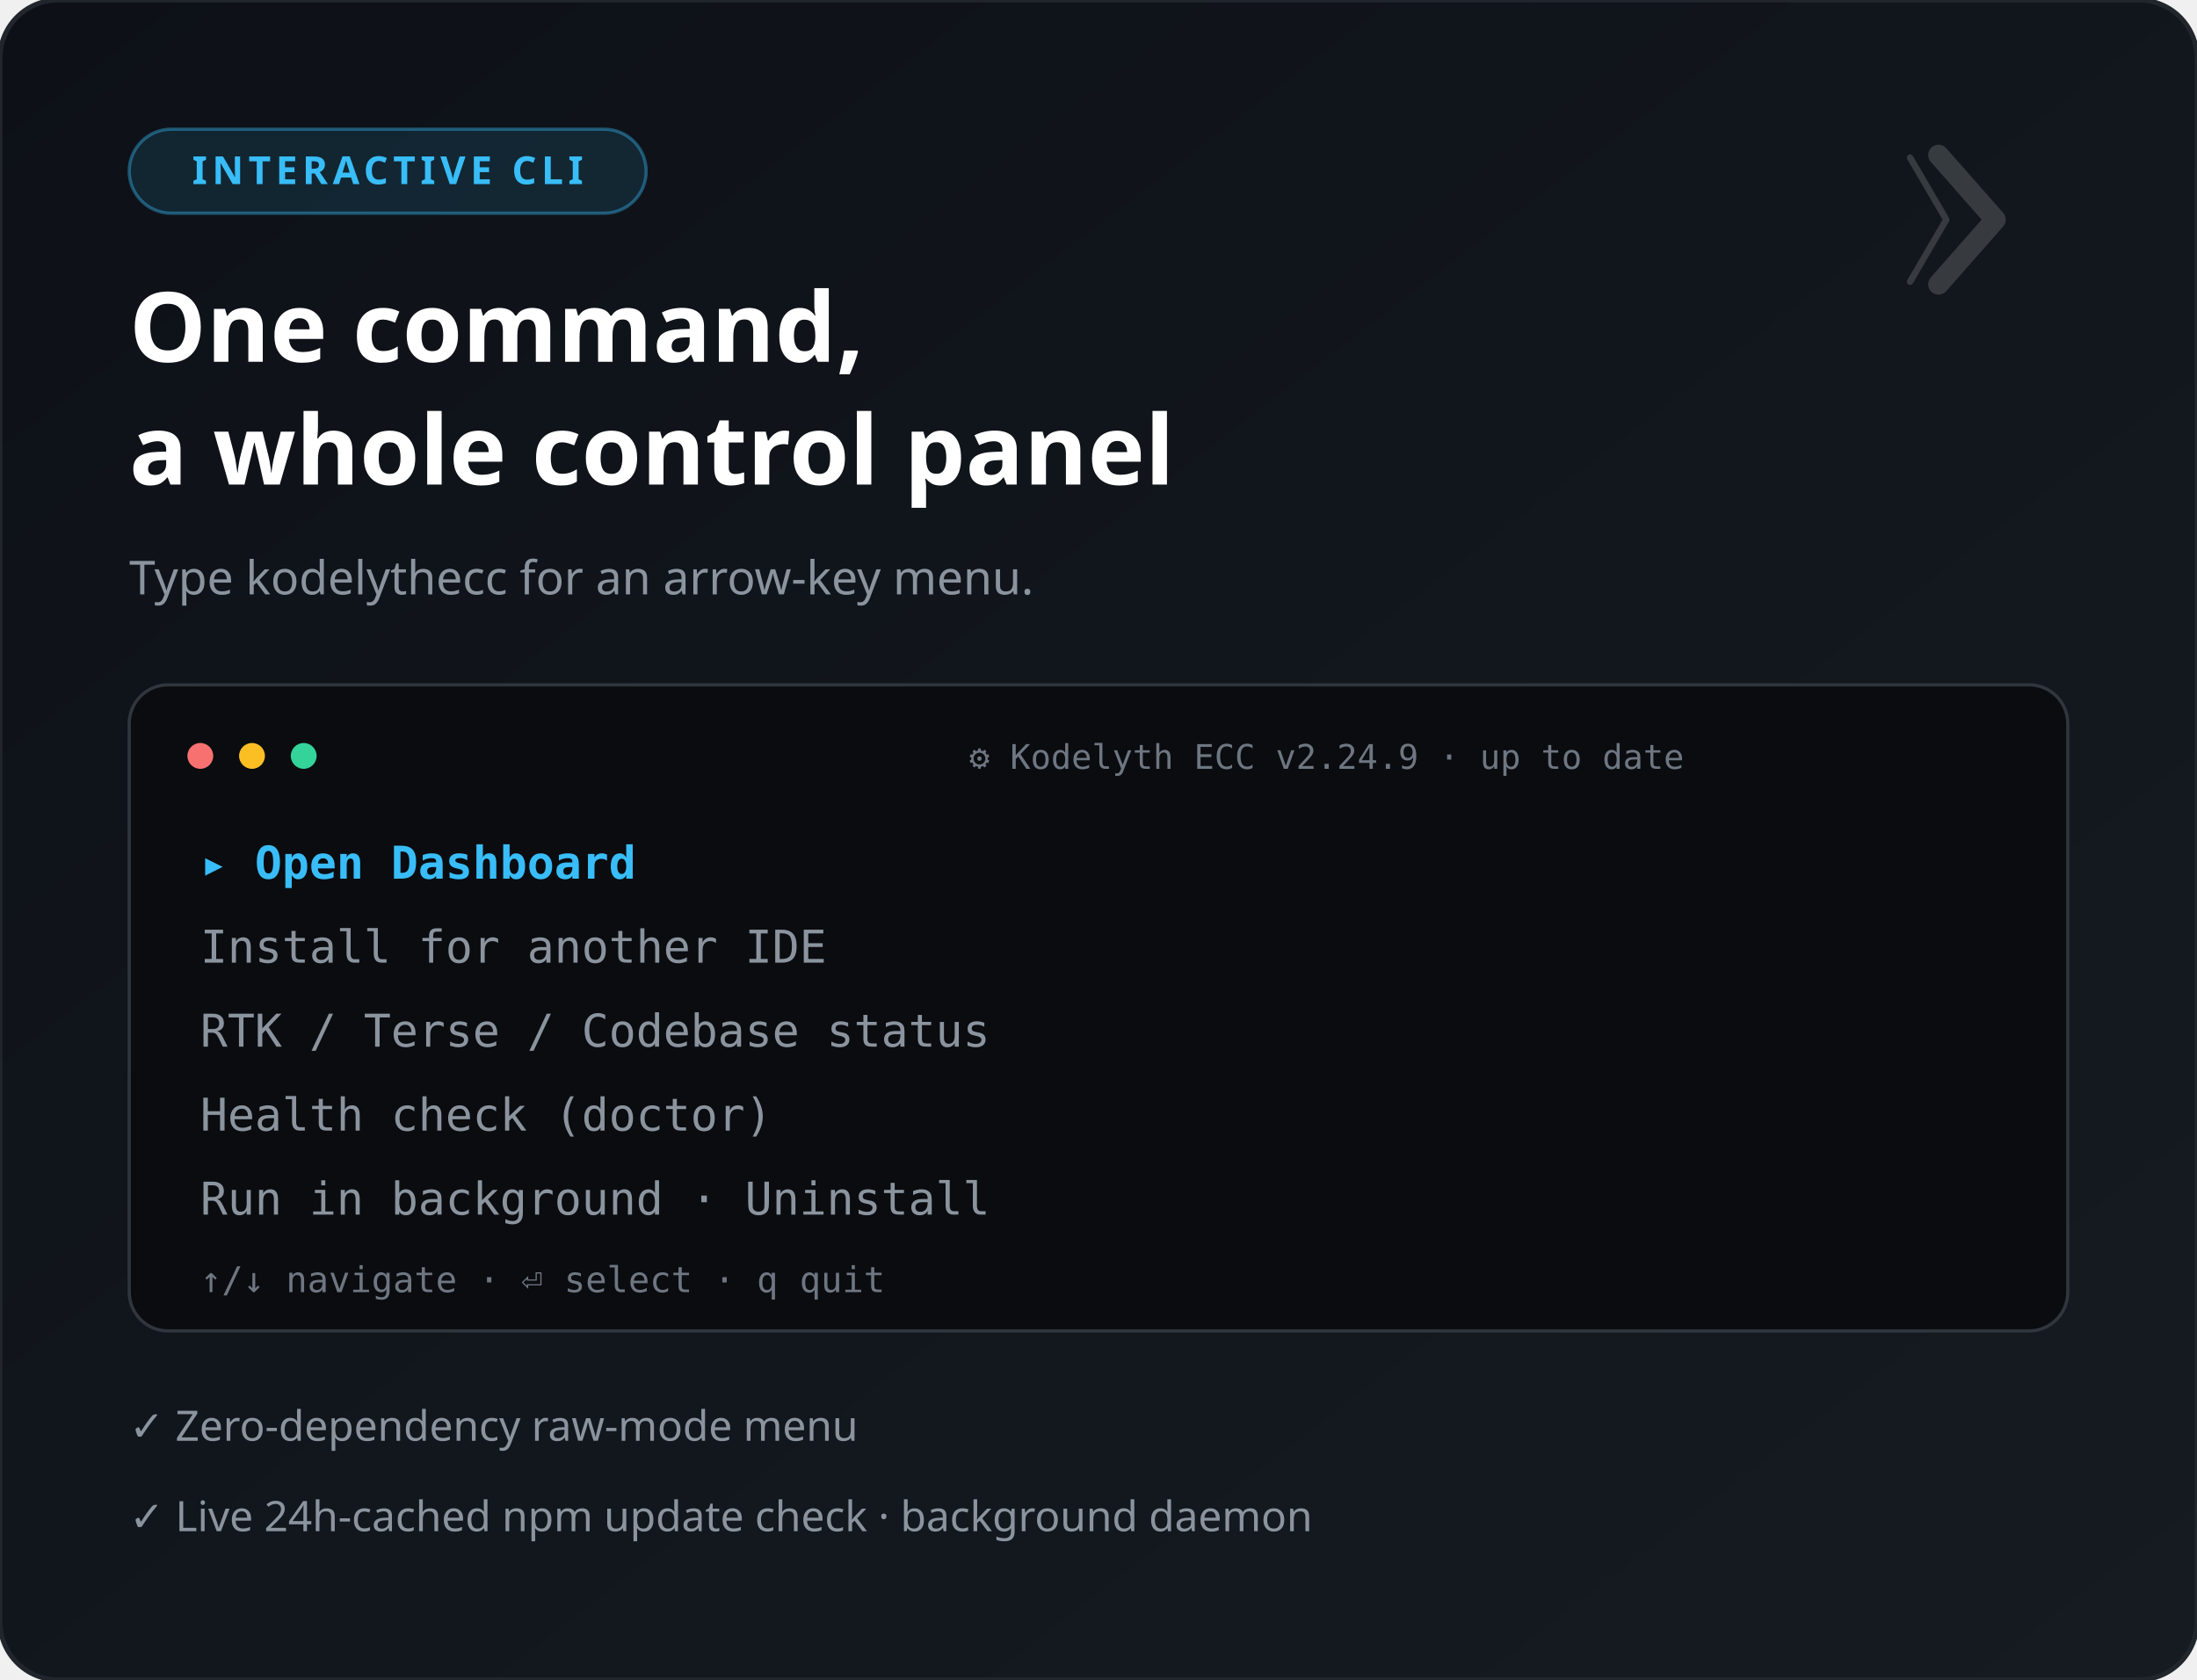
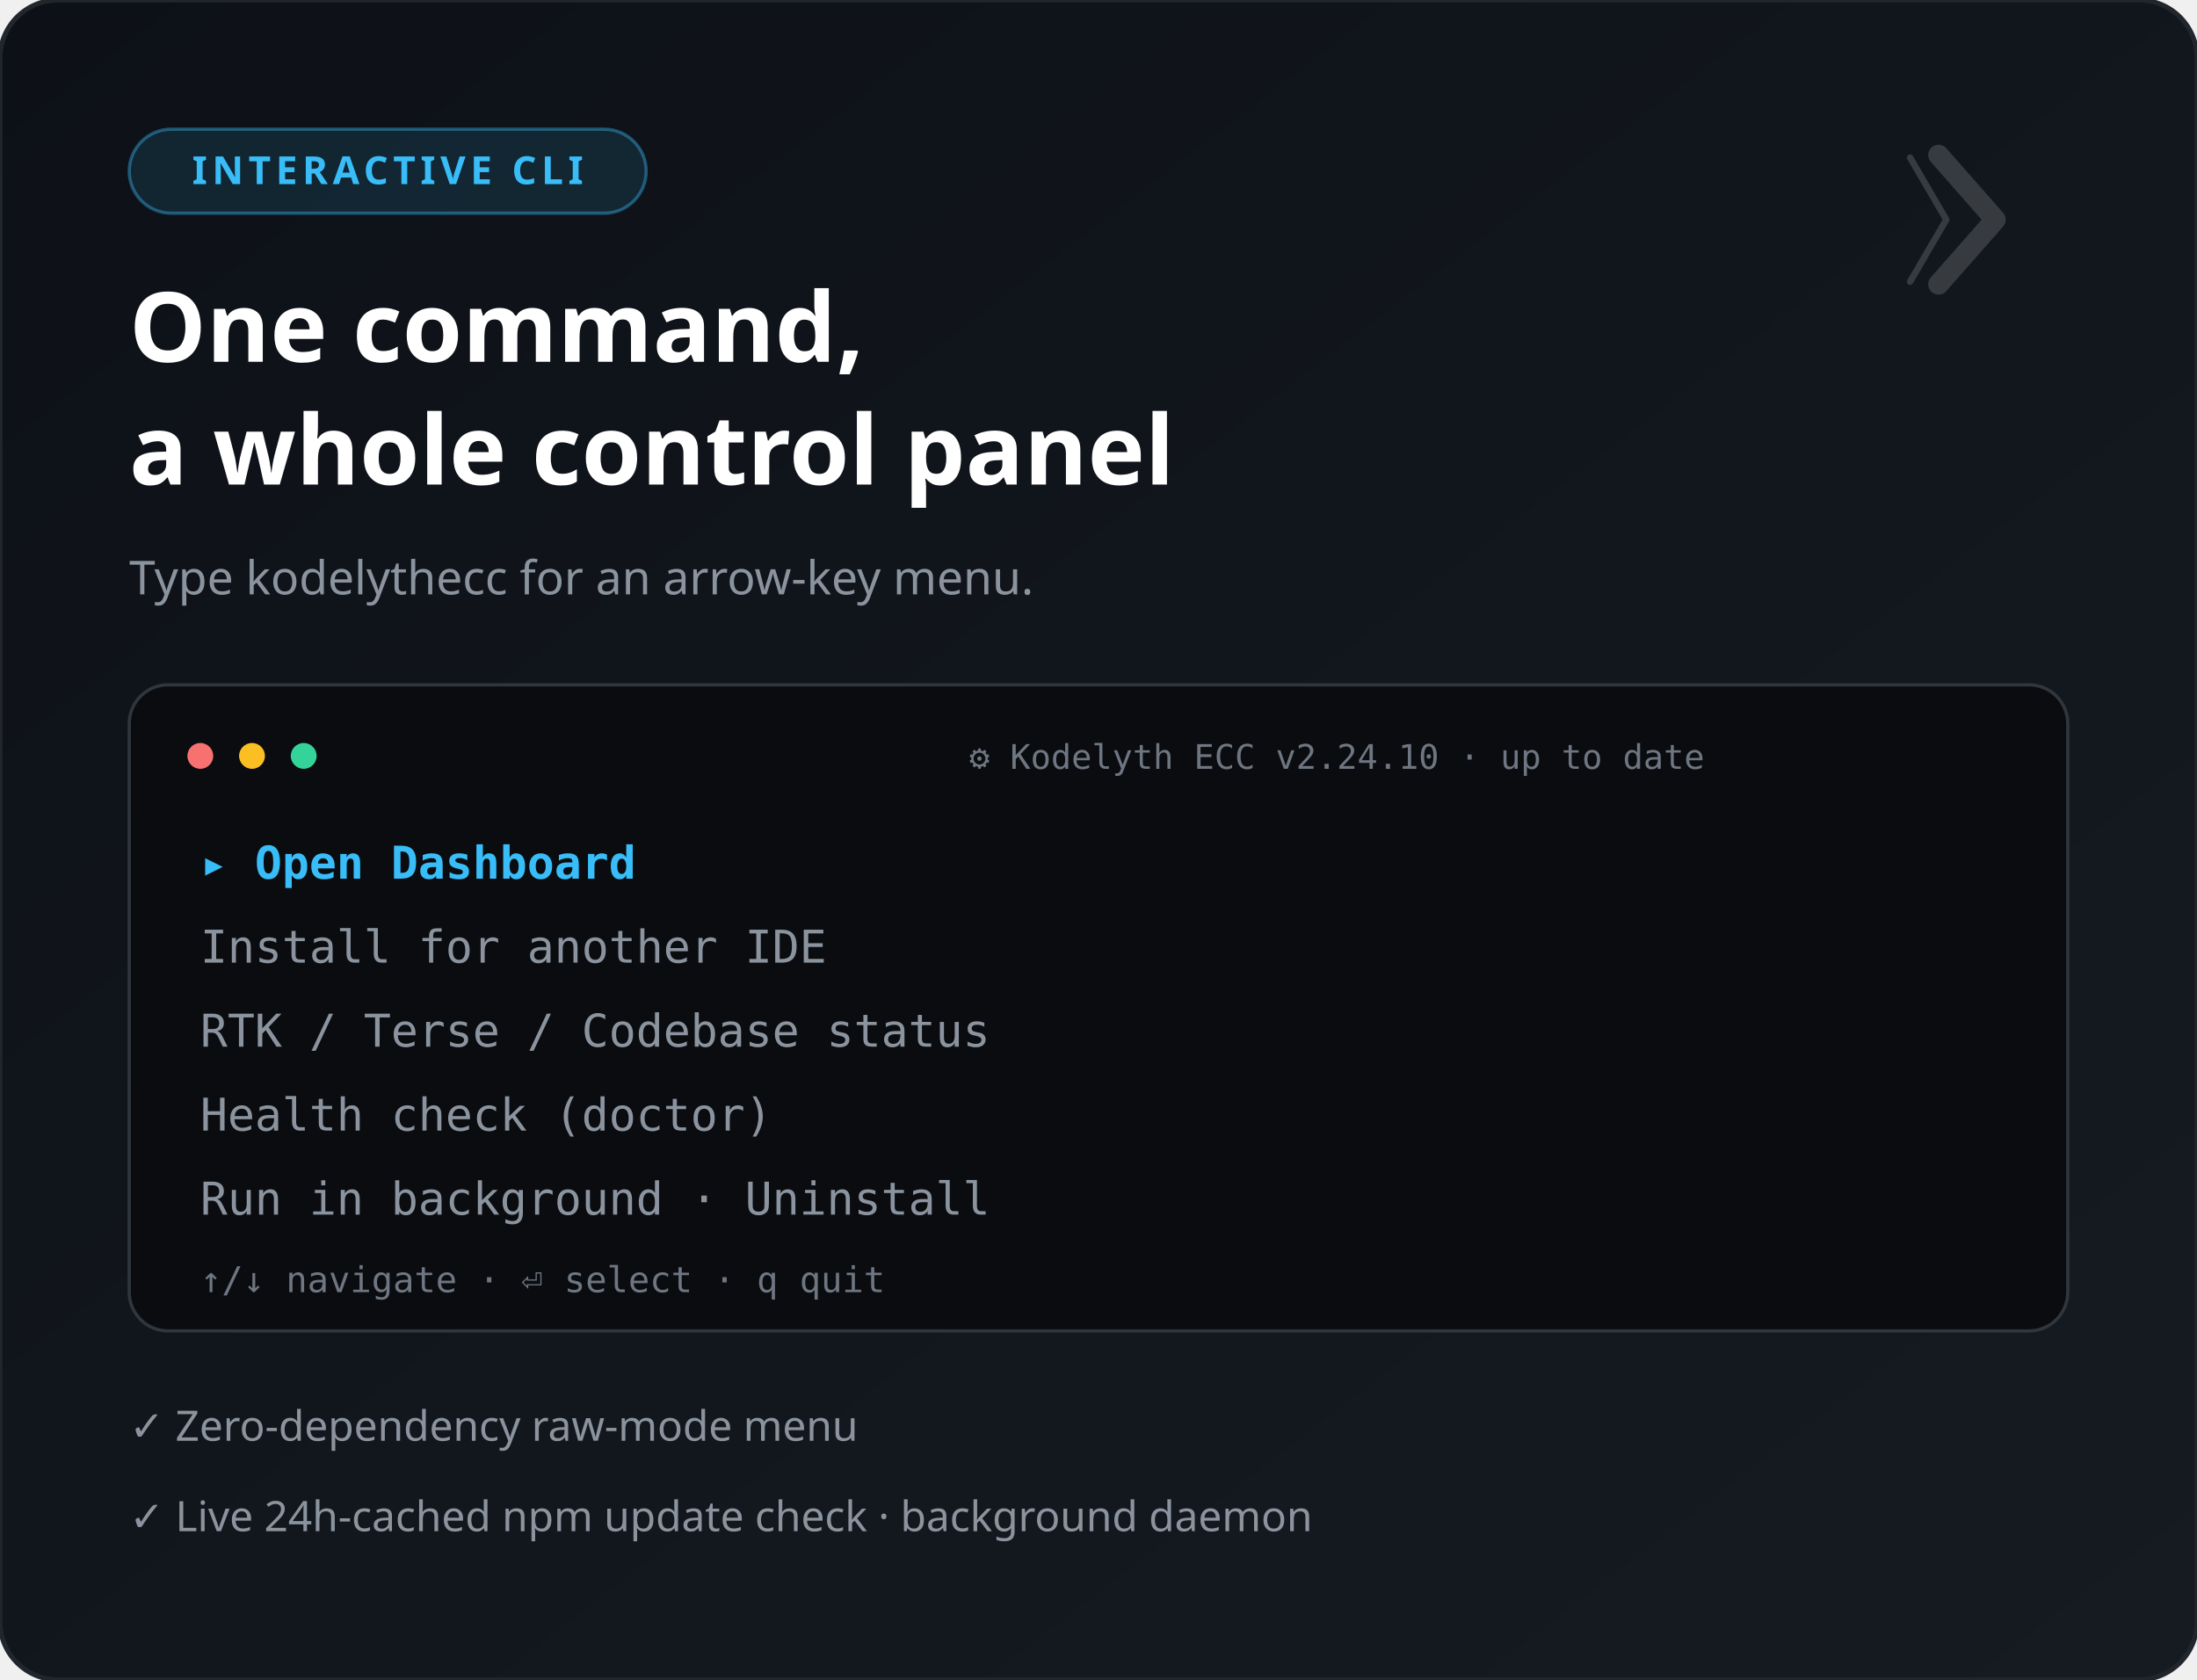
<svg xmlns="http://www.w3.org/2000/svg" viewBox="0 0 680 520" font-family="'Segoe UI', system-ui, sans-serif">
  <defs>
    <linearGradient id="bg" x1="0" y1="0" x2="1" y2="1">
      <stop offset="0" stop-color="#0d1117" />
      <stop offset="1" stop-color="#161b22" />
    </linearGradient>
  </defs>
  <rect width="680" height="520" rx="18" fill="url(#bg)" />
  <rect width="680" height="520" rx="18" fill="none" stroke="#21262d" stroke-width="1.5" />
  <rect x="40" y="40" width="160" height="26" rx="13" fill="#38bdf8" fill-opacity="0.12" stroke="#38bdf8" stroke-opacity="0.4" />
  <text x="120" y="57" font-size="12" fill="#38bdf8" text-anchor="middle" font-weight="700" letter-spacing="1.5">INTERACTIVE CLI</text>
  <text x="40" y="112" font-size="30" font-weight="800" fill="#ffffff">One command,</text>
  <text x="40" y="150" font-size="30" font-weight="800" fill="#ffffff">a whole control panel</text>
  <text x="40" y="184" font-size="14.5" fill="#8b949e">Type kodelythecc for an arrow-key menu.</text>
  <rect x="40" y="212" width="600" height="200" rx="12" fill="#0a0c10" stroke="#30363d" />
  <circle cx="62" cy="234" r="4" fill="#f87171" />
  <circle cx="78" cy="234" r="4" fill="#fbbf24" />
  <circle cx="94" cy="234" r="4" fill="#34d399" />
-   <text x="300" y="238" font-size="10.5" fill="#6e7681" font-family="monospace">⚙ Kodelyth ECC v2.24.9 · up to date</text>
+   <text x="300" y="238" font-size="10.5" fill="#6e7681" font-family="monospace">⚙ Kodelyth ECC v2.24.10 · up to date</text>
  <g font-family="monospace" font-size="14">
    <text x="62" y="272" fill="#38bdf8" font-weight="700">▸ Open Dashboard</text>
    <text x="62" y="298" fill="#8b949e">  Install for another IDE</text>
    <text x="62" y="324" fill="#8b949e">  RTK / Terse / Codebase status</text>
    <text x="62" y="350" fill="#8b949e">  Health check (doctor)</text>
    <text x="62" y="376" fill="#8b949e">  Run in background · Uninstall</text>
  </g>
  <text x="62" y="400" font-size="11" fill="#6e7681" font-family="monospace">↑/↓ navigate · ⏎ select · q quit</text>
  <g font-size="13" fill="#8b949e">
    <text x="40" y="446">✓ Zero-dependency raw-mode menu</text>
    <text x="40" y="474">✓ Live 24h-cached npm update check · background daemon</text>
  </g>
  <g transform="translate(600,48) scale(0.2)" opacity="0.16">
    <polyline points="-44,4 12,100 -44,196" stroke="#fff" stroke-width="10" stroke-linecap="round" stroke-linejoin="round" fill="none" />
    <polyline points="0,0 88,100 0,200" stroke="#fff" stroke-width="32" stroke-linecap="round" stroke-linejoin="round" fill="none" />
  </g>
</svg>
